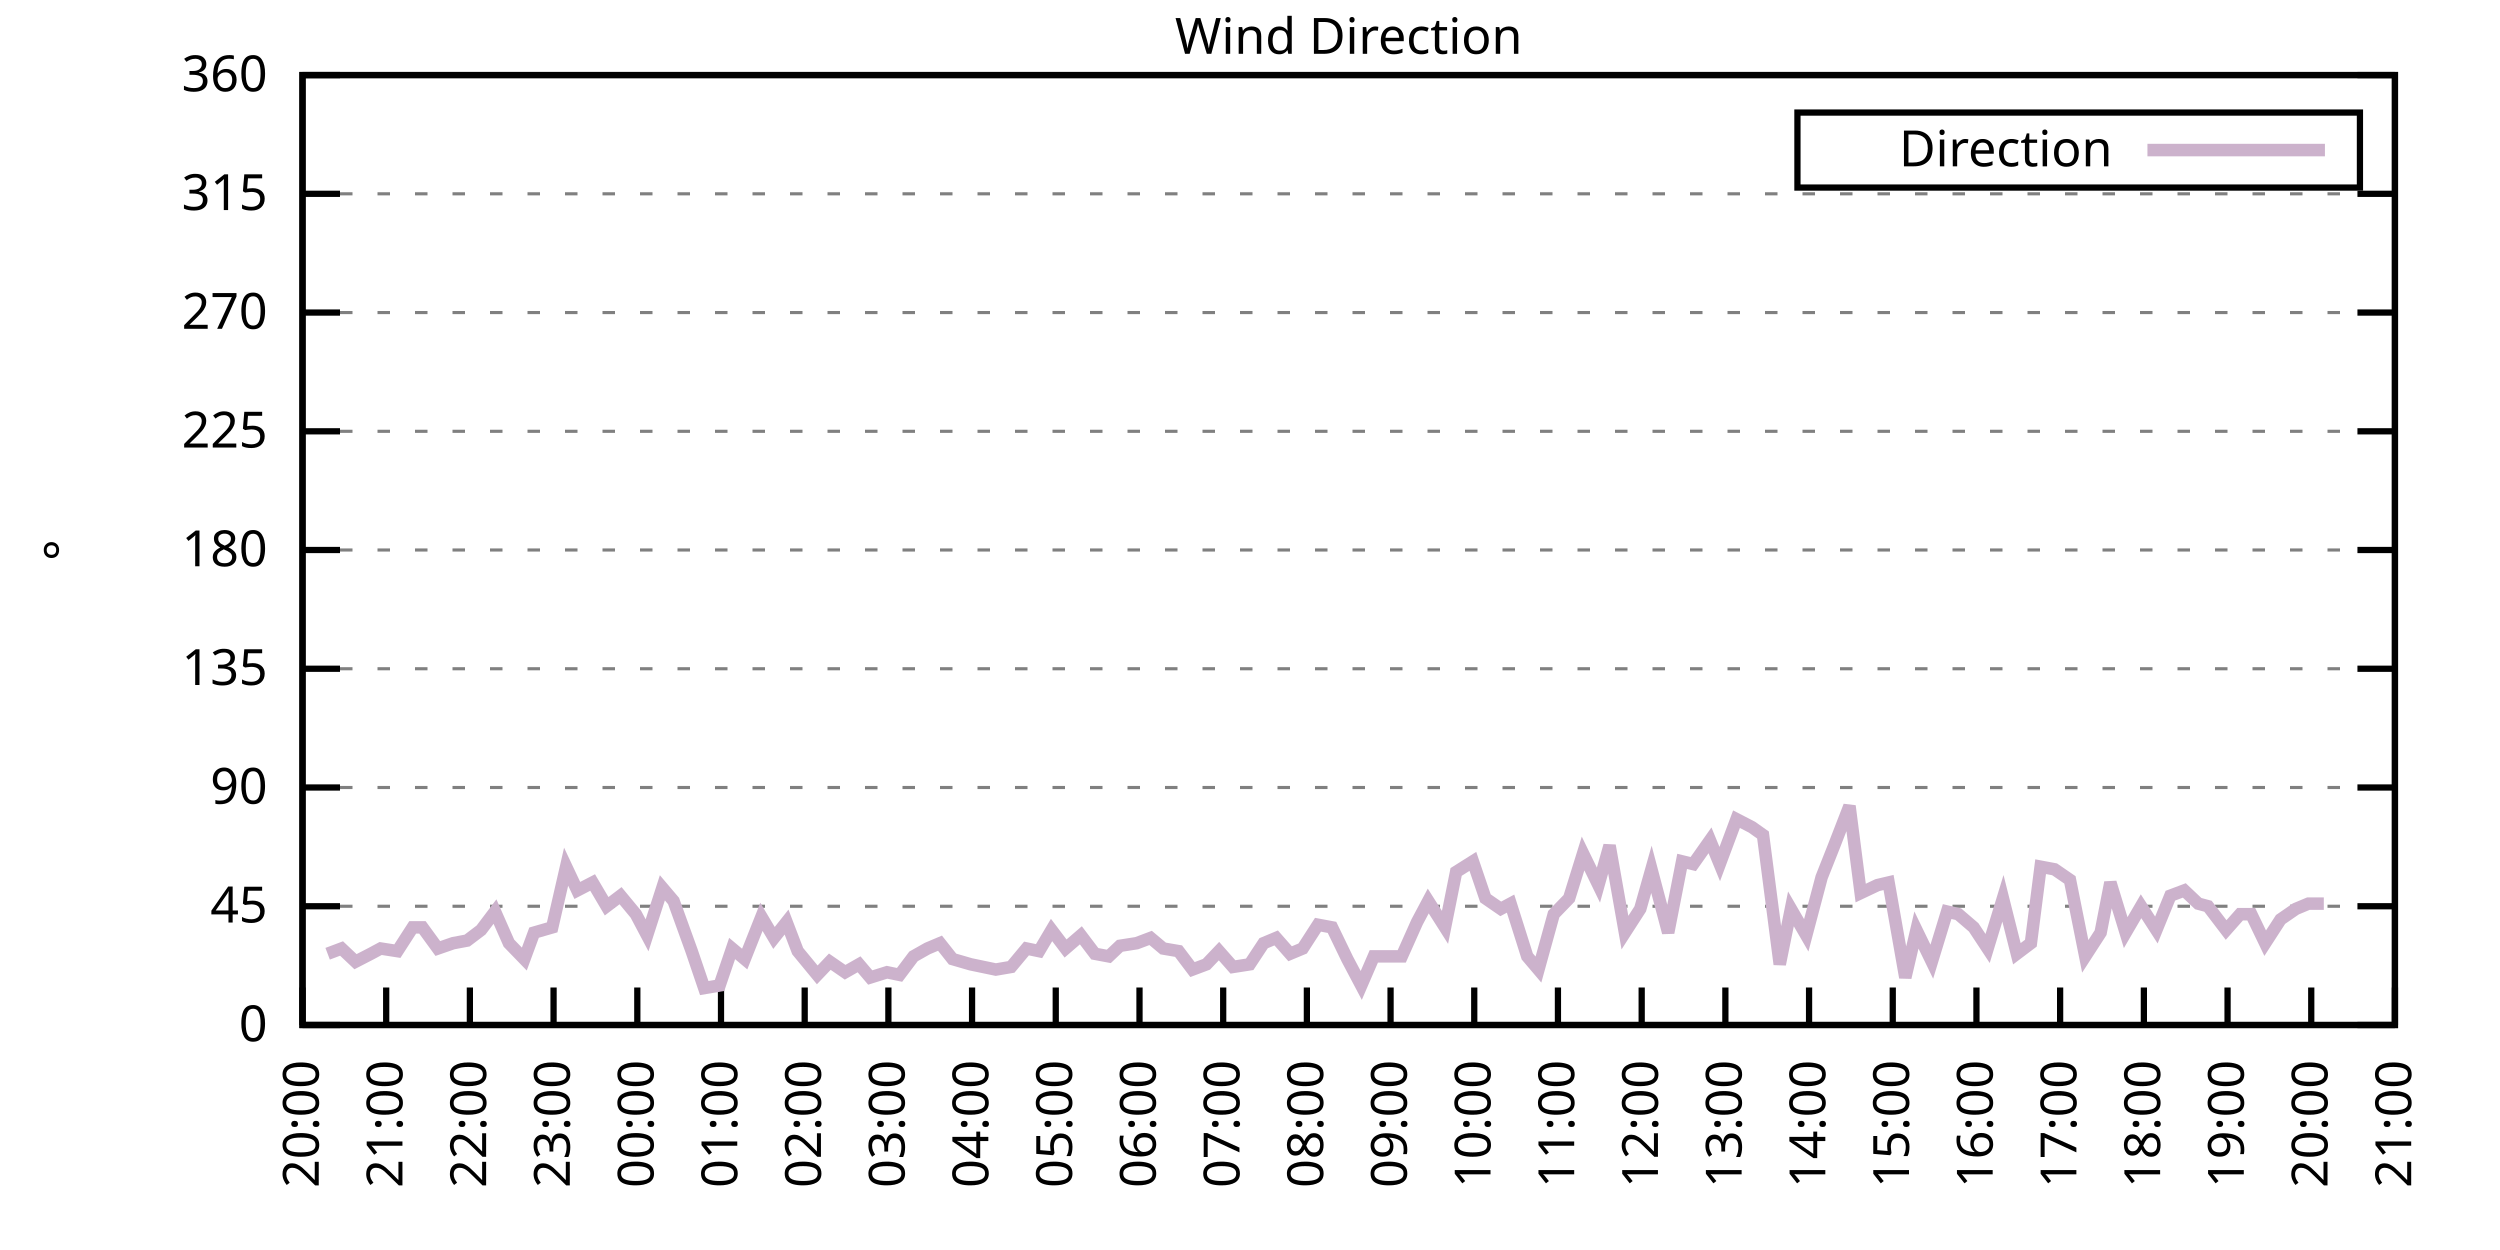
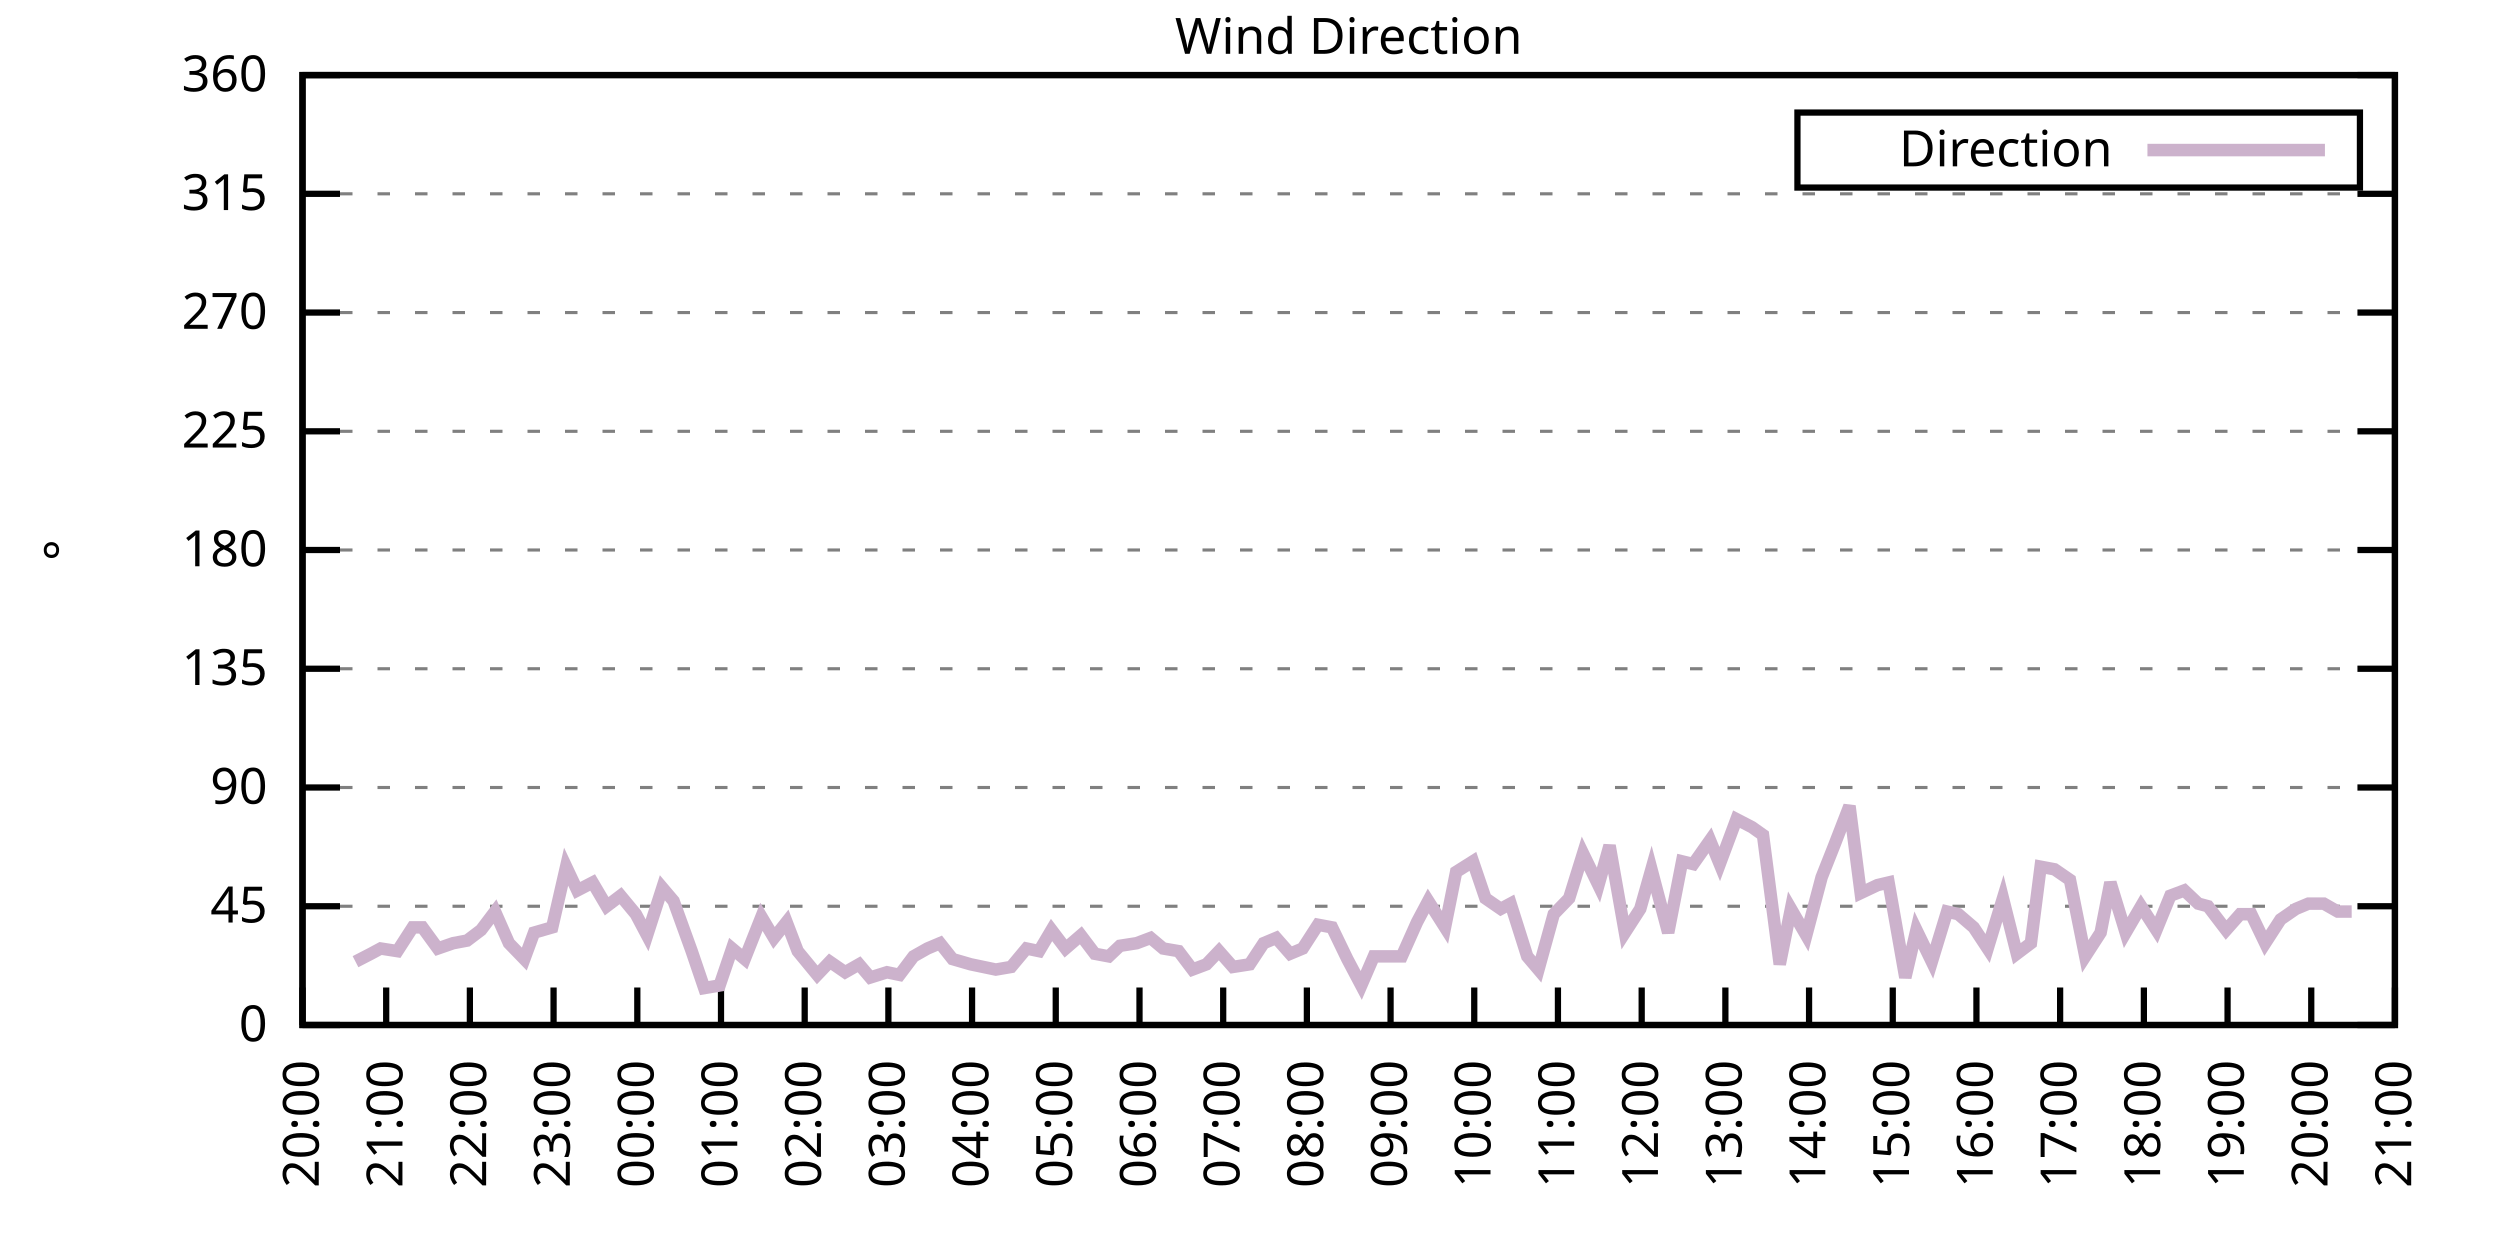
<svg xmlns="http://www.w3.org/2000/svg" xmlns:xlink="http://www.w3.org/1999/xlink" width="400" height="200" viewBox="0 0 400 200">
  <g id="gnuplot_canvas">
    <rect x="0" y="0" width="400" height="200" fill="none" />
    <defs>
      <circle id="gpDot" r="0.5" stroke-width="0.5" stroke="currentColor" />
      <path id="gpPt0" stroke-width="0.333" stroke="currentColor" d="M-1,0 h2 M0,-1 v2" />
      <path id="gpPt1" stroke-width="0.333" stroke="currentColor" d="M-1,-1 L1,1 M1,-1 L-1,1" />
      <path id="gpPt2" stroke-width="0.333" stroke="currentColor" d="M-1,0 L1,0 M0,-1 L0,1 M-1,-1 L1,1 M-1,1 L1,-1" />
      <rect id="gpPt3" stroke-width="0.333" stroke="currentColor" x="-1" y="-1" width="2" height="2" />
      <rect id="gpPt4" stroke-width="0.333" stroke="currentColor" fill="currentColor" x="-1" y="-1" width="2" height="2" />
      <circle id="gpPt5" stroke-width="0.333" stroke="currentColor" cx="0" cy="0" r="1" />
      <use xlink:href="#gpPt5" id="gpPt6" fill="currentColor" stroke="none" />
      <path id="gpPt7" stroke-width="0.333" stroke="currentColor" d="M0,-1.33 L-1.33,0.67 L1.33,0.67 z" />
      <use xlink:href="#gpPt7" id="gpPt8" fill="currentColor" stroke="none" />
      <use xlink:href="#gpPt7" id="gpPt9" stroke="currentColor" transform="rotate(180)" />
      <use xlink:href="#gpPt9" id="gpPt10" fill="currentColor" stroke="none" />
      <use xlink:href="#gpPt3" id="gpPt11" stroke="currentColor" transform="rotate(45)" />
      <use xlink:href="#gpPt11" id="gpPt12" fill="currentColor" stroke="none" />
      <path id="gpPt13" stroke-width="0.333" stroke="currentColor" d="M0,1.330 L1.265,0.411 L0.782,-1.067 L-0.782,-1.076 L-1.265,0.411 z" />
      <use xlink:href="#gpPt13" id="gpPt14" fill="currentColor" stroke="none" />
      <filter id="textbox" filterUnits="objectBoundingBox" x="0" y="0" height="1" width="1">
        <feFlood flood-color="white" flood-opacity="1" result="bgnd" />
        <feComposite in="SourceGraphic" in2="bgnd" operator="atop" />
      </filter>
      <filter id="greybox" filterUnits="objectBoundingBox" x="0" y="0" height="1" width="1">
        <feFlood flood-color="lightgrey" flood-opacity="1" result="grey" />
        <feComposite in="SourceGraphic" in2="grey" operator="atop" />
      </filter>
    </defs>
    <g fill="none" color="white" stroke="currentColor" stroke-width="1.00" stroke-linecap="butt" stroke-linejoin="miter">
</g>
    <g fill="none" color="black" stroke="currentColor" stroke-width="1.00" stroke-linecap="butt" stroke-linejoin="miter">
      <g stroke="none" shape-rendering="crispEdges">
        <polygon fill="rgb(255, 255, 255)" points="48.40,164.00 383.18,164.00 383.18,12.02 48.40,12.02 " />
      </g>
    </g>
    <g fill="none" color="black" stroke="currentColor" stroke-width="1.00" stroke-linecap="butt" stroke-linejoin="miter">
</g>
    <g fill="none" color="black" stroke="black" stroke-width="0.50" stroke-linecap="butt" stroke-linejoin="miter">
</g>
    <g fill="none" color="gray" stroke="currentColor" stroke-width="0.50" stroke-linecap="butt" stroke-linejoin="miter">
      <path stroke="gray" stroke-dasharray="2,4" class="gridline" d="M48.40,164.00 L383.19,164.00  " />
    </g>
    <g fill="none" color="gray" stroke="gray" stroke-width="1.00" stroke-linecap="butt" stroke-linejoin="miter">
</g>
    <g fill="none" color="black" stroke="currentColor" stroke-width="1.00" stroke-linecap="butt" stroke-linejoin="miter">
      <path stroke="black" d="M48.40,164.00 L54.40,164.00 M383.19,164.00 L377.19,164.00  " />
      <g transform="translate(42.80,166.60)" stroke="none" fill="black" font-family="Sans" font-size="8.00" text-anchor="end">
        <text>
          <tspan font-family="Sans"> 0</tspan>
        </text>
      </g>
    </g>
    <g fill="none" color="black" stroke="currentColor" stroke-width="1.00" stroke-linecap="butt" stroke-linejoin="miter">
</g>
    <g fill="none" color="black" stroke="black" stroke-width="0.50" stroke-linecap="butt" stroke-linejoin="miter">
</g>
    <g fill="none" color="gray" stroke="currentColor" stroke-width="0.50" stroke-linecap="butt" stroke-linejoin="miter">
      <path stroke="gray" stroke-dasharray="2,4" class="gridline" d="M48.40,145.00 L383.19,145.00  " />
    </g>
    <g fill="none" color="gray" stroke="gray" stroke-width="1.00" stroke-linecap="butt" stroke-linejoin="miter">
</g>
    <g fill="none" color="black" stroke="currentColor" stroke-width="1.00" stroke-linecap="butt" stroke-linejoin="miter">
      <path stroke="black" d="M48.40,145.00 L54.40,145.00 M383.19,145.00 L377.19,145.00  " />
      <g transform="translate(42.80,147.60)" stroke="none" fill="black" font-family="Sans" font-size="8.00" text-anchor="end">
        <text>
          <tspan font-family="Sans"> 45</tspan>
        </text>
      </g>
    </g>
    <g fill="none" color="black" stroke="currentColor" stroke-width="1.00" stroke-linecap="butt" stroke-linejoin="miter">
</g>
    <g fill="none" color="black" stroke="black" stroke-width="0.50" stroke-linecap="butt" stroke-linejoin="miter">
</g>
    <g fill="none" color="gray" stroke="currentColor" stroke-width="0.50" stroke-linecap="butt" stroke-linejoin="miter">
      <path stroke="gray" stroke-dasharray="2,4" class="gridline" d="M48.40,126.00 L383.19,126.00  " />
    </g>
    <g fill="none" color="gray" stroke="gray" stroke-width="1.00" stroke-linecap="butt" stroke-linejoin="miter">
</g>
    <g fill="none" color="black" stroke="currentColor" stroke-width="1.00" stroke-linecap="butt" stroke-linejoin="miter">
      <path stroke="black" d="M48.40,126.00 L54.40,126.00 M383.19,126.00 L377.19,126.00  " />
      <g transform="translate(42.80,128.60)" stroke="none" fill="black" font-family="Sans" font-size="8.00" text-anchor="end">
        <text>
          <tspan font-family="Sans"> 90</tspan>
        </text>
      </g>
    </g>
    <g fill="none" color="black" stroke="currentColor" stroke-width="1.00" stroke-linecap="butt" stroke-linejoin="miter">
</g>
    <g fill="none" color="black" stroke="black" stroke-width="0.50" stroke-linecap="butt" stroke-linejoin="miter">
</g>
    <g fill="none" color="gray" stroke="currentColor" stroke-width="0.50" stroke-linecap="butt" stroke-linejoin="miter">
      <path stroke="gray" stroke-dasharray="2,4" class="gridline" d="M48.40,107.00 L383.19,107.00  " />
    </g>
    <g fill="none" color="gray" stroke="gray" stroke-width="1.00" stroke-linecap="butt" stroke-linejoin="miter">
</g>
    <g fill="none" color="black" stroke="currentColor" stroke-width="1.00" stroke-linecap="butt" stroke-linejoin="miter">
      <path stroke="black" d="M48.40,107.00 L54.40,107.00 M383.19,107.00 L377.19,107.00  " />
      <g transform="translate(42.80,109.60)" stroke="none" fill="black" font-family="Sans" font-size="8.00" text-anchor="end">
        <text>
          <tspan font-family="Sans"> 135</tspan>
        </text>
      </g>
    </g>
    <g fill="none" color="black" stroke="currentColor" stroke-width="1.00" stroke-linecap="butt" stroke-linejoin="miter">
</g>
    <g fill="none" color="black" stroke="black" stroke-width="0.50" stroke-linecap="butt" stroke-linejoin="miter">
</g>
    <g fill="none" color="gray" stroke="currentColor" stroke-width="0.50" stroke-linecap="butt" stroke-linejoin="miter">
      <path stroke="gray" stroke-dasharray="2,4" class="gridline" d="M48.40,88.00 L383.19,88.00  " />
    </g>
    <g fill="none" color="gray" stroke="gray" stroke-width="1.00" stroke-linecap="butt" stroke-linejoin="miter">
</g>
    <g fill="none" color="black" stroke="currentColor" stroke-width="1.00" stroke-linecap="butt" stroke-linejoin="miter">
      <path stroke="black" d="M48.40,88.00 L54.40,88.00 M383.19,88.00 L377.19,88.00  " />
      <g transform="translate(42.80,90.60)" stroke="none" fill="black" font-family="Sans" font-size="8.00" text-anchor="end">
        <text>
          <tspan font-family="Sans"> 180</tspan>
        </text>
      </g>
    </g>
    <g fill="none" color="black" stroke="currentColor" stroke-width="1.00" stroke-linecap="butt" stroke-linejoin="miter">
</g>
    <g fill="none" color="black" stroke="black" stroke-width="0.50" stroke-linecap="butt" stroke-linejoin="miter">
</g>
    <g fill="none" color="gray" stroke="currentColor" stroke-width="0.50" stroke-linecap="butt" stroke-linejoin="miter">
      <path stroke="gray" stroke-dasharray="2,4" class="gridline" d="M48.40,69.01 L383.19,69.01  " />
    </g>
    <g fill="none" color="gray" stroke="gray" stroke-width="1.00" stroke-linecap="butt" stroke-linejoin="miter">
</g>
    <g fill="none" color="black" stroke="currentColor" stroke-width="1.00" stroke-linecap="butt" stroke-linejoin="miter">
      <path stroke="black" d="M48.40,69.01 L54.40,69.01 M383.19,69.01 L377.19,69.01  " />
      <g transform="translate(42.80,71.61)" stroke="none" fill="black" font-family="Sans" font-size="8.00" text-anchor="end">
        <text>
          <tspan font-family="Sans"> 225</tspan>
        </text>
      </g>
    </g>
    <g fill="none" color="black" stroke="currentColor" stroke-width="1.00" stroke-linecap="butt" stroke-linejoin="miter">
</g>
    <g fill="none" color="black" stroke="black" stroke-width="0.50" stroke-linecap="butt" stroke-linejoin="miter">
</g>
    <g fill="none" color="gray" stroke="currentColor" stroke-width="0.50" stroke-linecap="butt" stroke-linejoin="miter">
      <path stroke="gray" stroke-dasharray="2,4" class="gridline" d="M48.40,50.01 L383.19,50.01  " />
    </g>
    <g fill="none" color="gray" stroke="gray" stroke-width="1.00" stroke-linecap="butt" stroke-linejoin="miter">
</g>
    <g fill="none" color="black" stroke="currentColor" stroke-width="1.00" stroke-linecap="butt" stroke-linejoin="miter">
      <path stroke="black" d="M48.40,50.01 L54.40,50.01 M383.19,50.01 L377.19,50.01  " />
      <g transform="translate(42.80,52.61)" stroke="none" fill="black" font-family="Sans" font-size="8.00" text-anchor="end">
        <text>
          <tspan font-family="Sans"> 270</tspan>
        </text>
      </g>
    </g>
    <g fill="none" color="black" stroke="currentColor" stroke-width="1.00" stroke-linecap="butt" stroke-linejoin="miter">
</g>
    <g fill="none" color="black" stroke="black" stroke-width="0.50" stroke-linecap="butt" stroke-linejoin="miter">
</g>
    <g fill="none" color="gray" stroke="currentColor" stroke-width="0.50" stroke-linecap="butt" stroke-linejoin="miter">
      <path stroke="gray" stroke-dasharray="2,4" class="gridline" d="M48.40,31.01 L383.19,31.01  " />
    </g>
    <g fill="none" color="gray" stroke="gray" stroke-width="1.00" stroke-linecap="butt" stroke-linejoin="miter">
</g>
    <g fill="none" color="black" stroke="currentColor" stroke-width="1.00" stroke-linecap="butt" stroke-linejoin="miter">
      <path stroke="black" d="M48.40,31.01 L54.40,31.01 M383.19,31.01 L377.19,31.01  " />
      <g transform="translate(42.80,33.61)" stroke="none" fill="black" font-family="Sans" font-size="8.00" text-anchor="end">
        <text>
          <tspan font-family="Sans"> 315</tspan>
        </text>
      </g>
    </g>
    <g fill="none" color="black" stroke="currentColor" stroke-width="1.00" stroke-linecap="butt" stroke-linejoin="miter">
</g>
    <g fill="none" color="black" stroke="black" stroke-width="0.50" stroke-linecap="butt" stroke-linejoin="miter">
</g>
    <g fill="none" color="gray" stroke="currentColor" stroke-width="0.50" stroke-linecap="butt" stroke-linejoin="miter">
      <path stroke="gray" stroke-dasharray="2,4" class="gridline" d="M48.40,12.01 L383.19,12.01  " />
    </g>
    <g fill="none" color="gray" stroke="gray" stroke-width="1.00" stroke-linecap="butt" stroke-linejoin="miter">
</g>
    <g fill="none" color="black" stroke="currentColor" stroke-width="1.00" stroke-linecap="butt" stroke-linejoin="miter">
      <path stroke="black" d="M48.40,12.01 L54.40,12.01 M383.19,12.01 L377.19,12.01  " />
      <g transform="translate(42.80,14.61)" stroke="none" fill="black" font-family="Sans" font-size="8.00" text-anchor="end">
        <text>
          <tspan font-family="Sans"> 360</tspan>
        </text>
      </g>
    </g>
    <g fill="none" color="black" stroke="currentColor" stroke-width="1.00" stroke-linecap="butt" stroke-linejoin="miter">
      <path stroke="black" d="M48.40,164.00 L48.40,158.00  " />
      <g transform="translate(51.00,169.60) rotate(270.00)" stroke="none" fill="black" font-family="Sans" font-size="8.00" text-anchor="end">
        <text>
          <tspan font-family="Sans">20:00</tspan>
        </text>
      </g>
    </g>
    <g fill="none" color="black" stroke="currentColor" stroke-width="1.00" stroke-linecap="butt" stroke-linejoin="miter">
      <path stroke="black" d="M61.79,164.00 L61.79,158.00  " />
      <g transform="translate(64.39,169.60) rotate(270.00)" stroke="none" fill="black" font-family="Sans" font-size="8.00" text-anchor="end">
        <text>
          <tspan font-family="Sans">21:00</tspan>
        </text>
      </g>
    </g>
    <g fill="none" color="black" stroke="currentColor" stroke-width="1.00" stroke-linecap="butt" stroke-linejoin="miter">
      <path stroke="black" d="M75.18,164.00 L75.18,158.00  " />
      <g transform="translate(77.78,169.60) rotate(270.00)" stroke="none" fill="black" font-family="Sans" font-size="8.00" text-anchor="end">
        <text>
          <tspan font-family="Sans">22:00</tspan>
        </text>
      </g>
    </g>
    <g fill="none" color="black" stroke="currentColor" stroke-width="1.00" stroke-linecap="butt" stroke-linejoin="miter">
      <path stroke="black" d="M88.57,164.00 L88.57,158.00  " />
      <g transform="translate(91.17,169.60) rotate(270.00)" stroke="none" fill="black" font-family="Sans" font-size="8.00" text-anchor="end">
        <text>
          <tspan font-family="Sans">23:00</tspan>
        </text>
      </g>
    </g>
    <g fill="none" color="black" stroke="currentColor" stroke-width="1.00" stroke-linecap="butt" stroke-linejoin="miter">
      <path stroke="black" d="M101.97,164.00 L101.97,158.00  " />
      <g transform="translate(104.57,169.60) rotate(270.00)" stroke="none" fill="black" font-family="Sans" font-size="8.00" text-anchor="end">
        <text>
          <tspan font-family="Sans">00:00</tspan>
        </text>
      </g>
    </g>
    <g fill="none" color="black" stroke="currentColor" stroke-width="1.00" stroke-linecap="butt" stroke-linejoin="miter">
      <path stroke="black" d="M115.36,164.00 L115.36,158.00  " />
      <g transform="translate(117.96,169.60) rotate(270.00)" stroke="none" fill="black" font-family="Sans" font-size="8.00" text-anchor="end">
        <text>
          <tspan font-family="Sans">01:00</tspan>
        </text>
      </g>
    </g>
    <g fill="none" color="black" stroke="currentColor" stroke-width="1.00" stroke-linecap="butt" stroke-linejoin="miter">
      <path stroke="black" d="M128.75,164.00 L128.75,158.00  " />
      <g transform="translate(131.35,169.60) rotate(270.00)" stroke="none" fill="black" font-family="Sans" font-size="8.00" text-anchor="end">
        <text>
          <tspan font-family="Sans">02:00</tspan>
        </text>
      </g>
    </g>
    <g fill="none" color="black" stroke="currentColor" stroke-width="1.00" stroke-linecap="butt" stroke-linejoin="miter">
      <path stroke="black" d="M142.14,164.00 L142.14,158.00  " />
      <g transform="translate(144.74,169.60) rotate(270.00)" stroke="none" fill="black" font-family="Sans" font-size="8.00" text-anchor="end">
        <text>
          <tspan font-family="Sans">03:00</tspan>
        </text>
      </g>
    </g>
    <g fill="none" color="black" stroke="currentColor" stroke-width="1.00" stroke-linecap="butt" stroke-linejoin="miter">
      <path stroke="black" d="M155.53,164.00 L155.53,158.00  " />
      <g transform="translate(158.13,169.60) rotate(270.00)" stroke="none" fill="black" font-family="Sans" font-size="8.00" text-anchor="end">
        <text>
          <tspan font-family="Sans">04:00</tspan>
        </text>
      </g>
    </g>
    <g fill="none" color="black" stroke="currentColor" stroke-width="1.00" stroke-linecap="butt" stroke-linejoin="miter">
      <path stroke="black" d="M168.92,164.00 L168.92,158.00  " />
      <g transform="translate(171.52,169.60) rotate(270.00)" stroke="none" fill="black" font-family="Sans" font-size="8.00" text-anchor="end">
        <text>
          <tspan font-family="Sans">05:00</tspan>
        </text>
      </g>
    </g>
    <g fill="none" color="black" stroke="currentColor" stroke-width="1.00" stroke-linecap="butt" stroke-linejoin="miter">
      <path stroke="black" d="M182.32,164.00 L182.32,158.00  " />
      <g transform="translate(184.92,169.60) rotate(270.00)" stroke="none" fill="black" font-family="Sans" font-size="8.00" text-anchor="end">
        <text>
          <tspan font-family="Sans">06:00</tspan>
        </text>
      </g>
    </g>
    <g fill="none" color="black" stroke="currentColor" stroke-width="1.00" stroke-linecap="butt" stroke-linejoin="miter">
      <path stroke="black" d="M195.71,164.00 L195.71,158.00  " />
      <g transform="translate(198.31,169.60) rotate(270.00)" stroke="none" fill="black" font-family="Sans" font-size="8.00" text-anchor="end">
        <text>
          <tspan font-family="Sans">07:00</tspan>
        </text>
      </g>
    </g>
    <g fill="none" color="black" stroke="currentColor" stroke-width="1.00" stroke-linecap="butt" stroke-linejoin="miter">
      <path stroke="black" d="M209.10,164.00 L209.10,158.00  " />
      <g transform="translate(211.70,169.60) rotate(270.00)" stroke="none" fill="black" font-family="Sans" font-size="8.00" text-anchor="end">
        <text>
          <tspan font-family="Sans">08:00</tspan>
        </text>
      </g>
    </g>
    <g fill="none" color="black" stroke="currentColor" stroke-width="1.00" stroke-linecap="butt" stroke-linejoin="miter">
      <path stroke="black" d="M222.49,164.00 L222.49,158.00  " />
      <g transform="translate(225.09,169.60) rotate(270.00)" stroke="none" fill="black" font-family="Sans" font-size="8.00" text-anchor="end">
        <text>
          <tspan font-family="Sans">09:00</tspan>
        </text>
      </g>
    </g>
    <g fill="none" color="black" stroke="currentColor" stroke-width="1.00" stroke-linecap="butt" stroke-linejoin="miter">
      <path stroke="black" d="M235.88,164.00 L235.88,158.00  " />
      <g transform="translate(238.48,169.60) rotate(270.00)" stroke="none" fill="black" font-family="Sans" font-size="8.00" text-anchor="end">
        <text>
          <tspan font-family="Sans">10:00</tspan>
        </text>
      </g>
    </g>
    <g fill="none" color="black" stroke="currentColor" stroke-width="1.00" stroke-linecap="butt" stroke-linejoin="miter">
      <path stroke="black" d="M249.27,164.00 L249.27,158.00  " />
      <g transform="translate(251.87,169.60) rotate(270.00)" stroke="none" fill="black" font-family="Sans" font-size="8.00" text-anchor="end">
        <text>
          <tspan font-family="Sans">11:00</tspan>
        </text>
      </g>
    </g>
    <g fill="none" color="black" stroke="currentColor" stroke-width="1.00" stroke-linecap="butt" stroke-linejoin="miter">
      <path stroke="black" d="M262.67,164.00 L262.67,158.00  " />
      <g transform="translate(265.27,169.60) rotate(270.00)" stroke="none" fill="black" font-family="Sans" font-size="8.00" text-anchor="end">
        <text>
          <tspan font-family="Sans">12:00</tspan>
        </text>
      </g>
    </g>
    <g fill="none" color="black" stroke="currentColor" stroke-width="1.00" stroke-linecap="butt" stroke-linejoin="miter">
      <path stroke="black" d="M276.06,164.00 L276.06,158.00  " />
      <g transform="translate(278.66,169.60) rotate(270.00)" stroke="none" fill="black" font-family="Sans" font-size="8.00" text-anchor="end">
        <text>
          <tspan font-family="Sans">13:00</tspan>
        </text>
      </g>
    </g>
    <g fill="none" color="black" stroke="currentColor" stroke-width="1.00" stroke-linecap="butt" stroke-linejoin="miter">
      <path stroke="black" d="M289.45,164.00 L289.45,158.00  " />
      <g transform="translate(292.05,169.60) rotate(270.00)" stroke="none" fill="black" font-family="Sans" font-size="8.00" text-anchor="end">
        <text>
          <tspan font-family="Sans">14:00</tspan>
        </text>
      </g>
    </g>
    <g fill="none" color="black" stroke="currentColor" stroke-width="1.00" stroke-linecap="butt" stroke-linejoin="miter">
      <path stroke="black" d="M302.84,164.00 L302.84,158.00  " />
      <g transform="translate(305.44,169.60) rotate(270.00)" stroke="none" fill="black" font-family="Sans" font-size="8.00" text-anchor="end">
        <text>
          <tspan font-family="Sans">15:00</tspan>
        </text>
      </g>
    </g>
    <g fill="none" color="black" stroke="currentColor" stroke-width="1.00" stroke-linecap="butt" stroke-linejoin="miter">
      <path stroke="black" d="M316.23,164.00 L316.23,158.00  " />
      <g transform="translate(318.83,169.60) rotate(270.00)" stroke="none" fill="black" font-family="Sans" font-size="8.00" text-anchor="end">
        <text>
          <tspan font-family="Sans">16:00</tspan>
        </text>
      </g>
    </g>
    <g fill="none" color="black" stroke="currentColor" stroke-width="1.00" stroke-linecap="butt" stroke-linejoin="miter">
      <path stroke="black" d="M329.62,164.00 L329.62,158.00  " />
      <g transform="translate(332.22,169.60) rotate(270.00)" stroke="none" fill="black" font-family="Sans" font-size="8.00" text-anchor="end">
        <text>
          <tspan font-family="Sans">17:00</tspan>
        </text>
      </g>
    </g>
    <g fill="none" color="black" stroke="currentColor" stroke-width="1.00" stroke-linecap="butt" stroke-linejoin="miter">
      <path stroke="black" d="M343.02,164.00 L343.02,158.00  " />
      <g transform="translate(345.62,169.60) rotate(270.00)" stroke="none" fill="black" font-family="Sans" font-size="8.00" text-anchor="end">
        <text>
          <tspan font-family="Sans">18:00</tspan>
        </text>
      </g>
    </g>
    <g fill="none" color="black" stroke="currentColor" stroke-width="1.00" stroke-linecap="butt" stroke-linejoin="miter">
      <path stroke="black" d="M356.41,164.00 L356.41,158.00  " />
      <g transform="translate(359.01,169.60) rotate(270.00)" stroke="none" fill="black" font-family="Sans" font-size="8.00" text-anchor="end">
        <text>
          <tspan font-family="Sans">19:00</tspan>
        </text>
      </g>
    </g>
    <g fill="none" color="black" stroke="currentColor" stroke-width="1.00" stroke-linecap="butt" stroke-linejoin="miter">
      <path stroke="black" d="M369.80,164.00 L369.80,158.00  " />
      <g transform="translate(372.40,169.60) rotate(270.00)" stroke="none" fill="black" font-family="Sans" font-size="8.00" text-anchor="end">
        <text>
          <tspan font-family="Sans">20:00</tspan>
        </text>
      </g>
    </g>
    <g fill="none" color="black" stroke="currentColor" stroke-width="1.00" stroke-linecap="butt" stroke-linejoin="miter">
      <path stroke="black" d="M383.19,164.00 L383.19,158.00  " />
      <g transform="translate(385.79,169.60) rotate(270.00)" stroke="none" fill="black" font-family="Sans" font-size="8.00" text-anchor="end">
        <text>
          <tspan font-family="Sans">21:00</tspan>
        </text>
      </g>
    </g>
    <g fill="none" color="black" stroke="currentColor" stroke-width="1.00" stroke-linecap="butt" stroke-linejoin="miter">
</g>
    <g fill="none" color="black" stroke="currentColor" stroke-width="1.00" stroke-linecap="butt" stroke-linejoin="miter">
      <path stroke="black" d="M48.40,12.01 L48.40,164.00 L383.19,164.00 L383.19,12.01 L48.40,12.01 Z  " />
    </g>
    <g fill="none" color="black" stroke="currentColor" stroke-width="1.00" stroke-linecap="butt" stroke-linejoin="miter">
</g>
    <g fill="none" color="black" stroke="currentColor" stroke-width="1.00" stroke-linecap="butt" stroke-linejoin="miter">
      <path stroke="black" d="M287.59,30.01 L287.59,18.01 L377.59,18.01 L377.59,30.01 L287.59,30.01 Z  " />
    </g>
    <g id="Wind_direction_plot_1">
      <g fill="none" color="white" stroke="black" stroke-width="2.00" stroke-linecap="butt" stroke-linejoin="miter">
</g>
      <g fill="none" color="black" stroke="currentColor" stroke-width="2.00" stroke-linecap="butt" stroke-linejoin="miter">
        <g transform="translate(337.99,26.61)" stroke="none" fill="black" font-family="Sans" font-size="8.00" text-anchor="end">
          <text>
            <tspan font-family="Sans">Direction</tspan>
          </text>
        </g>
      </g>
      <g fill="none" color="black" stroke="currentColor" stroke-width="2.00" stroke-linecap="butt" stroke-linejoin="miter">
-         <path stroke="rgb(204, 178, 204)" d="M343.59,24.01 L371.99,24.01 M52.42,152.60 L54.65,151.76 L56.88,153.87 L59.34,152.60 L60.90,151.76 L63.58,152.18   L66.03,148.38 L67.59,148.38 L70.05,151.76 L72.50,150.91 L74.74,150.49 L76.97,148.80 L79.20,145.85 L81.43,150.91   L83.89,153.45 L85.45,149.22 L88.35,148.38 L90.58,138.67 L92.37,142.47 L94.82,141.20 L97.06,145.00 L99.29,143.31   L101.74,146.27 L103.53,149.65 L105.98,142.05 L107.77,144.16 L110.67,152.18 L112.68,158.09 L115.13,157.67 L117.14,151.76   L119.15,153.45 L121.83,146.69 L123.84,150.07 L125.85,147.53 L127.63,152.18 L130.76,155.98 L132.77,153.87 L135.22,155.56   L137.45,154.29 L139.24,156.40 L141.92,155.56 L143.93,155.98 L146.16,153.02 L148.39,151.76 L150.40,150.91 L152.41,153.45   L155.31,154.29 L157.32,154.71 L159.33,155.13 L161.78,154.71 L164.24,151.76 L166.25,152.18 L168.25,148.80 L170.49,151.76   L172.94,149.65 L175.17,152.60 L177.41,153.02 L179.19,151.33 L181.87,150.91 L184.10,150.07 L186.11,151.76 L188.57,152.18   L190.80,155.13 L193.03,154.29 L195.04,152.18 L197.27,154.71 L199.95,154.29 L202.18,150.91 L204.19,150.07 L206.42,152.60   L208.43,151.76 L210.88,147.96 L213.12,148.38 L215.57,153.45 L217.80,157.67 L219.81,153.02 L222.04,153.02 L224.28,153.02   L226.73,147.53 L228.52,144.16 L231.20,148.38 L232.98,139.51 L235.66,137.82 L237.67,143.73 L240.12,145.42 L241.69,144.58   L244.36,153.02 L246.15,155.13 L248.60,146.27 L251.06,143.73 L253.29,136.56 L255.75,141.62 L257.53,135.29 L259.99,149.22   L262.44,145.42 L264.23,139.09 L266.91,149.22 L269.14,137.82 L270.92,138.25 L273.60,134.45 L275.16,138.25 L277.84,131.07   L280.30,132.34 L282.08,133.60 L284.76,154.29 L286.55,145.42 L289.00,149.65 L291.46,140.36 L293.47,135.29 L295.92,128.96   L297.71,142.89 L300.39,141.62 L302.17,141.20 L304.85,156.40 L306.63,148.80 L309.09,153.87 L311.54,145.85 L313.33,146.27   L315.79,148.38 L318.02,151.76 L320.47,143.73 L322.70,152.60 L324.94,150.91 L326.50,138.67 L328.73,139.09 L331.19,140.78   L333.64,153.02 L336.10,149.22 L337.66,141.20 L340.11,149.22 L342.57,145.00 L345.02,148.80 L347.26,143.31 L349.49,142.47   L351.72,144.58 L353.28,145.00 L356.18,148.80 L358.42,146.27 L360.20,146.27 L362.43,150.91 L364.89,147.11 L367.34,145.42   L369.35,144.58 L371.81,144.58  " />
+         <path stroke="rgb(204, 178, 204)" d="M343.59,24.01 L371.99,24.01 M56.88,153.87 L59.34,152.60 L60.90,151.76 L63.58,152.18 L66.03,148.38 L67.59,148.38   L70.05,151.76 L72.50,150.91 L74.74,150.49 L76.97,148.80 L79.20,145.85 L81.43,150.91 L83.89,153.45 L85.45,149.22   L88.35,148.38 L90.58,138.67 L92.37,142.47 L94.82,141.20 L97.06,145.00 L99.29,143.31 L101.74,146.27 L103.53,149.65   L105.98,142.05 L107.77,144.16 L110.67,152.18 L112.68,158.09 L115.13,157.67 L117.14,151.76 L119.15,153.45 L121.83,146.69   L123.84,150.07 L125.85,147.53 L127.63,152.18 L130.76,155.98 L132.77,153.87 L135.22,155.56 L137.45,154.29 L139.24,156.40   L141.92,155.56 L143.93,155.98 L146.16,153.02 L148.39,151.76 L150.40,150.91 L152.41,153.45 L155.31,154.29 L157.32,154.71   L159.33,155.13 L161.78,154.71 L164.24,151.76 L166.25,152.18 L168.25,148.80 L170.49,151.76 L172.94,149.65 L175.17,152.60   L177.41,153.02 L179.19,151.33 L181.87,150.91 L184.10,150.07 L186.11,151.76 L188.57,152.18 L190.80,155.13 L193.03,154.29   L195.04,152.18 L197.27,154.71 L199.95,154.29 L202.18,150.91 L204.19,150.07 L206.42,152.60 L208.43,151.76 L210.88,147.96   L213.12,148.38 L215.57,153.45 L217.80,157.67 L219.81,153.02 L222.04,153.02 L224.28,153.02 L226.73,147.53 L228.52,144.16   L231.20,148.38 L232.98,139.51 L235.66,137.82 L237.67,143.73 L240.12,145.42 L241.69,144.58 L244.36,153.02 L246.15,155.13   L248.60,146.27 L251.06,143.73 L253.29,136.56 L255.75,141.62 L257.53,135.29 L259.99,149.22 L262.44,145.42 L264.23,139.09   L266.91,149.22 L269.14,137.82 L270.92,138.25 L273.60,134.45 L275.16,138.25 L277.84,131.07 L280.30,132.34 L282.08,133.60   L284.76,154.29 L286.55,145.42 L289.00,149.65 L291.46,140.36 L293.47,135.29 L295.92,128.96 L297.71,142.89 L300.39,141.62   L302.17,141.20 L304.85,156.40 L306.63,148.80 L309.09,153.87 L311.54,145.85 L313.33,146.27 L315.79,148.38 L318.02,151.76   L320.47,143.73 L322.70,152.60 L324.94,150.91 L326.50,138.67 L328.73,139.09 L331.19,140.78 L333.64,153.02 L336.10,149.22   L337.66,141.20 L340.11,149.22 L342.57,145.00 L345.02,148.80 L347.26,143.31 L349.49,142.47 L351.72,144.58 L353.28,145.00   L356.18,148.80 L358.42,146.27 L360.20,146.27 L362.43,150.91 L364.89,147.11 L367.34,145.42 L369.35,144.58 L371.81,144.58   L374.04,145.85 L376.27,145.85  " />
      </g>
    </g>
    <g fill="none" color="black" stroke="currentColor" stroke-width="2.00" stroke-linecap="butt" stroke-linejoin="miter">
</g>
    <g fill="none" color="black" stroke="black" stroke-width="1.00" stroke-linecap="butt" stroke-linejoin="miter">
</g>
    <g fill="none" color="black" stroke="currentColor" stroke-width="1.00" stroke-linecap="butt" stroke-linejoin="miter">
      <path stroke="black" d="M48.40,12.01 L48.40,164.00 L383.19,164.00 L383.19,12.01 L48.40,12.01 Z  " />
      <g transform="translate(12.80,88.01) rotate(270.00)" stroke="none" fill="black" font-family="Sans" font-size="8.00" text-anchor="middle">
        <text>
          <tspan font-family="Sans">°</tspan>
        </text>
      </g>
    </g>
    <g fill="none" color="black" stroke="currentColor" stroke-width="1.00" stroke-linecap="butt" stroke-linejoin="miter">
</g>
    <g fill="none" color="black" stroke="currentColor" stroke-width="1.00" stroke-linecap="butt" stroke-linejoin="miter">
      <g transform="translate(215.79,8.61)" stroke="none" fill="black" font-family="Sans" font-size="8.00" text-anchor="middle">
        <text>
          <tspan font-family="Sans">Wind Direction</tspan>
        </text>
      </g>
    </g>
    <g fill="none" color="black" stroke="currentColor" stroke-width="1.00" stroke-linecap="butt" stroke-linejoin="miter">
</g>
  </g>
</svg>
